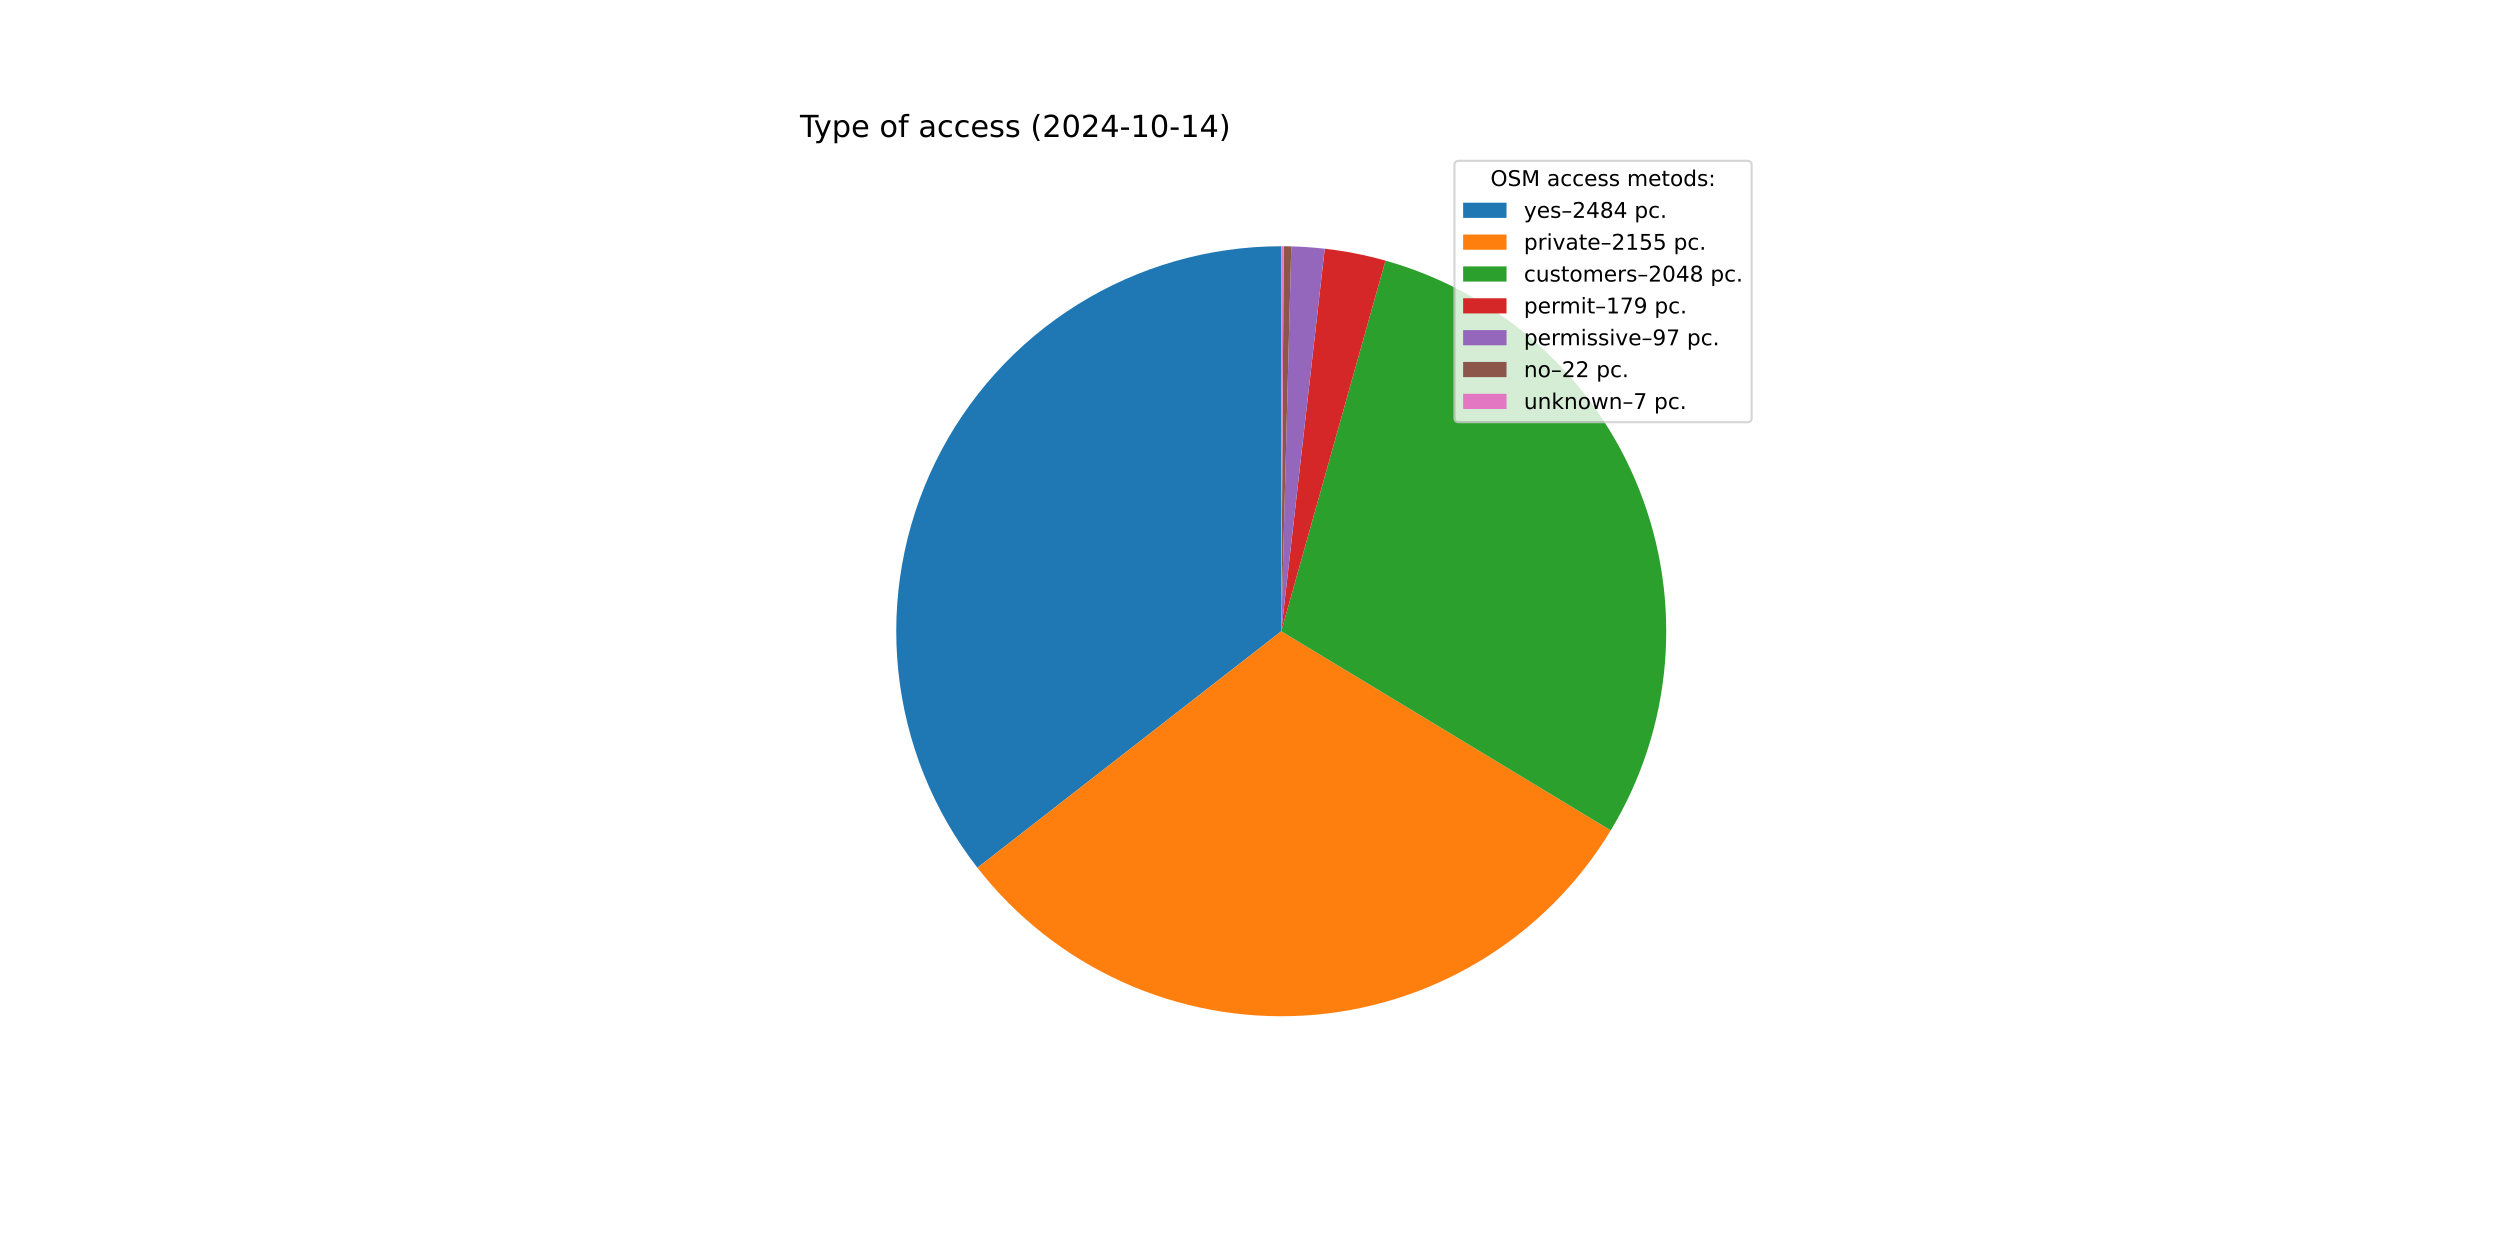
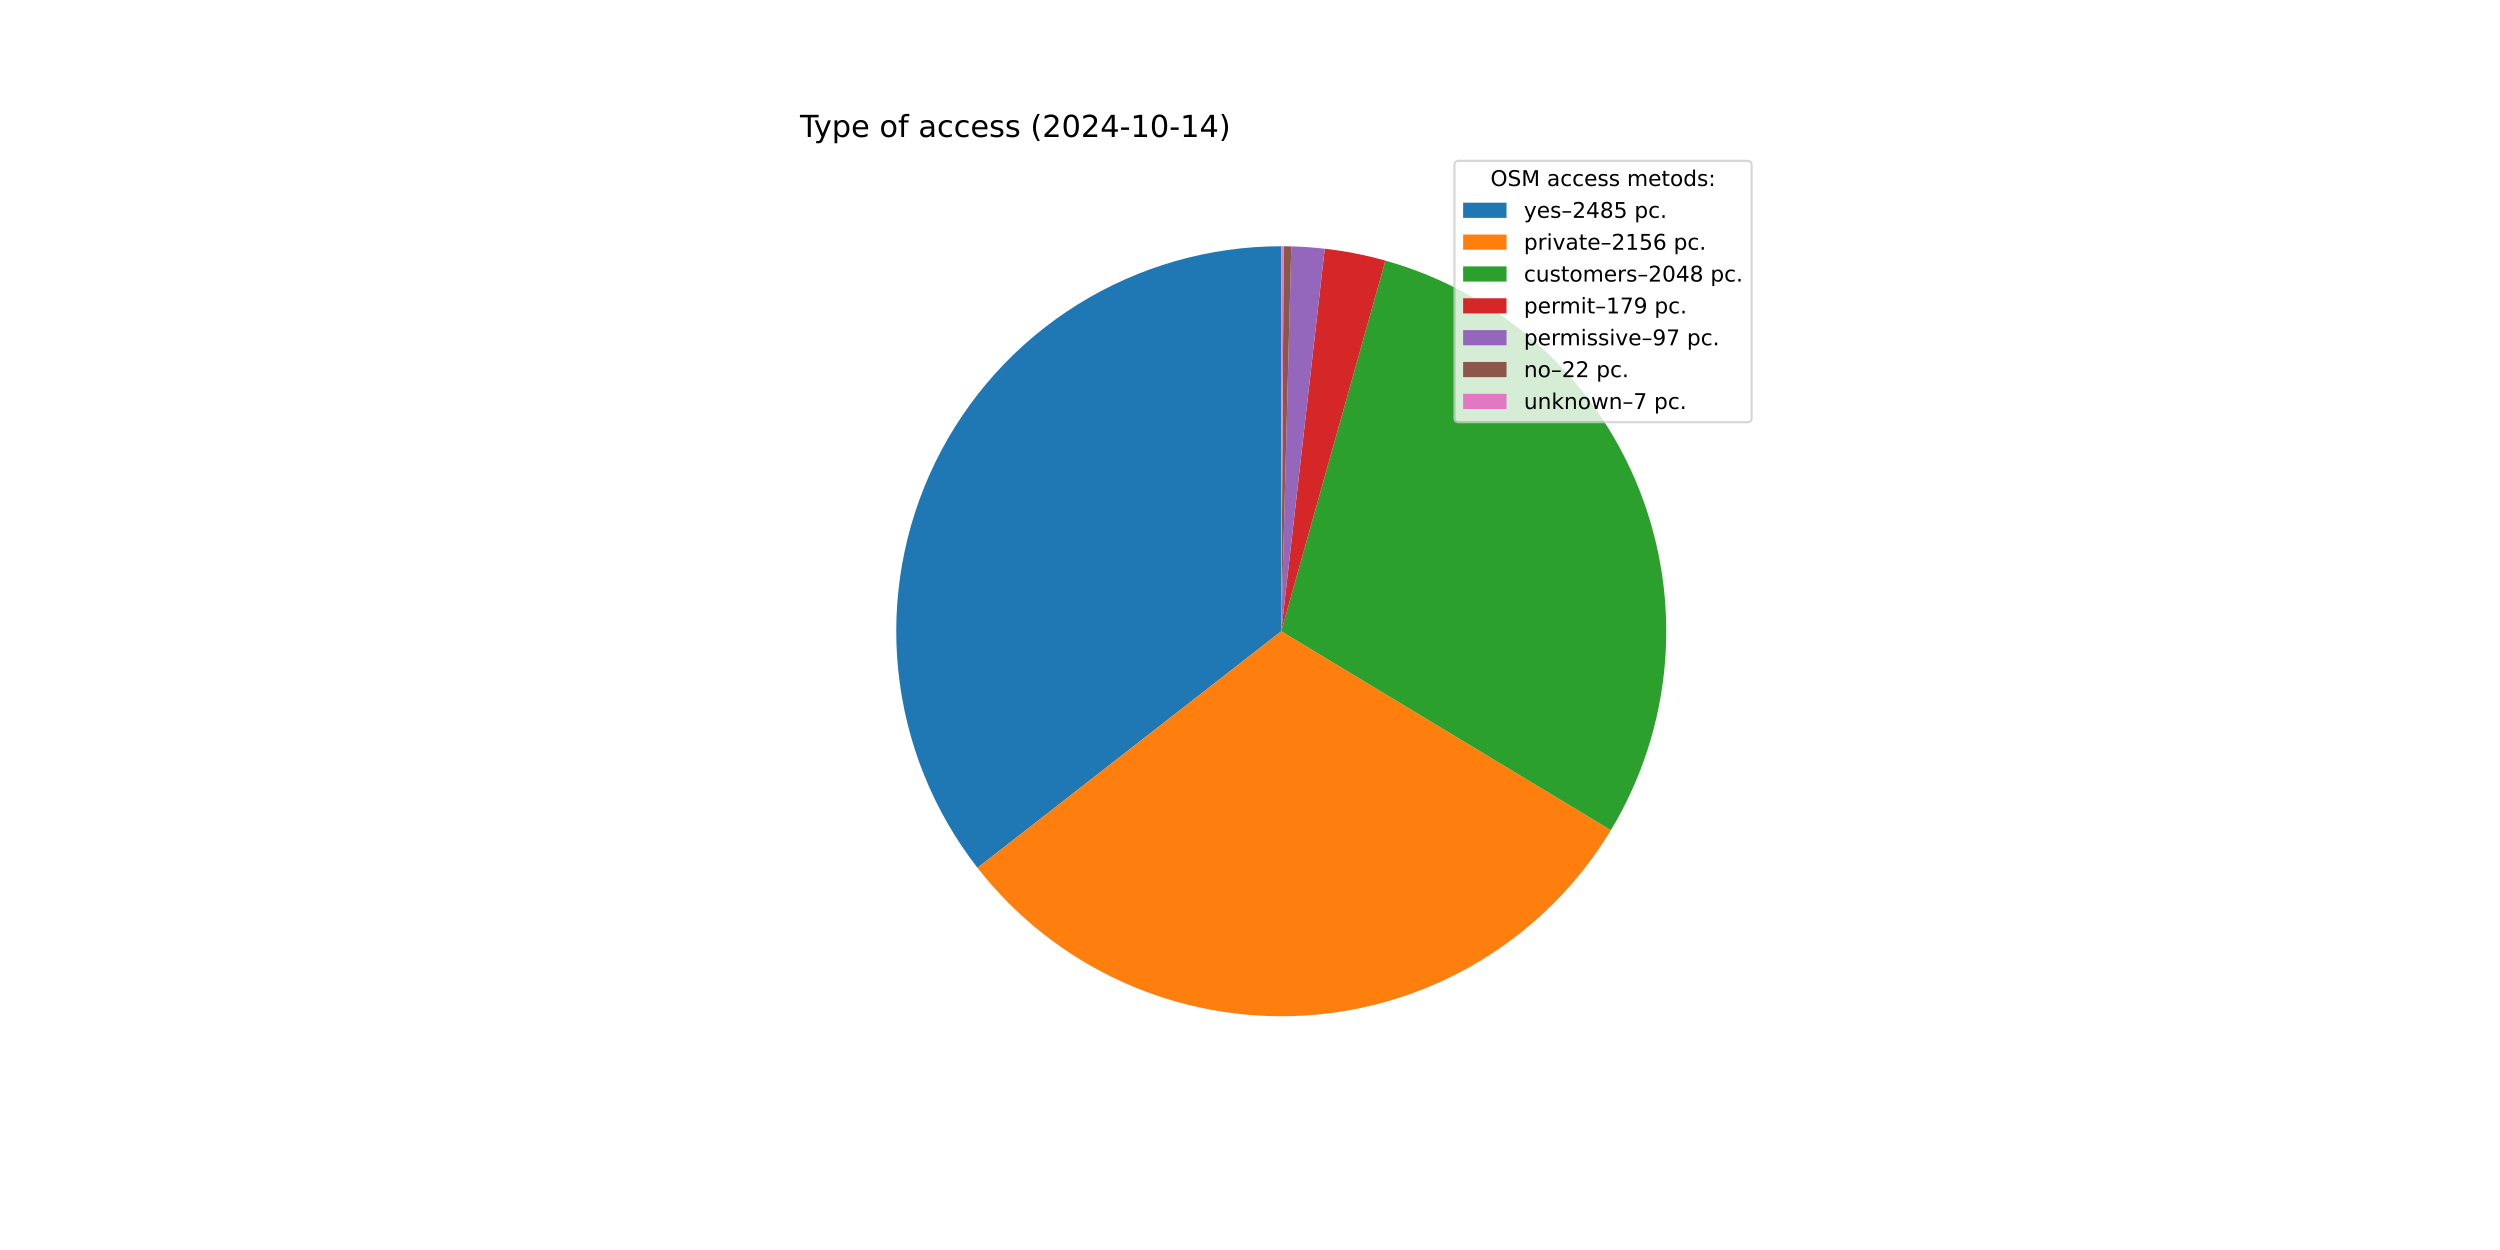
<svg xmlns="http://www.w3.org/2000/svg" xmlns:xlink="http://www.w3.org/1999/xlink" width="1152pt" height="576pt" viewBox="0 0 1152 576" version="1.1">
  <defs>
    <style type="text/css">*{stroke-linejoin: round; stroke-linecap: butt}</style>
  </defs>
  <g id="figure_1">
    <g id="patch_1">
      <path d="M 0 576  L 1152 576  L 1152 0  L 0 0  z " style="fill: #ffffff" />
    </g>
    <g id="axes_1">
      <g id="patch_2">
-         <path d="M 590.4 113.472  C 557.187 113.472 524.632 122.799 496.457 140.386  C 468.283 157.974 445.605 183.125 431.018 212.963  C 416.431 242.801 410.512 276.145 413.938 309.181  C 417.365 342.217 430 373.636 450.4 399.846  L 590.4 290.88  z " style="fill: #1f77b4" />
+         <path d="M 590.4 113.472  C 557.183 113.472 524.624 122.801 496.447 140.392  C 468.271 157.984 445.593 183.14 431.008 212.984  C 416.423 242.828 410.509 276.176 413.942 309.215  C 417.375 342.255 430.019 373.675 450.429 399.883  L 590.4 290.88  z " style="fill: #1f77b4" />
      </g>
      <g id="patch_3">
-         <path d="M 450.4 399.846  C 468.07 422.549 491 440.616 517.207 452.485  C 543.413 464.355 572.117 469.673 600.836 467.981  C 629.555 466.288 657.436 457.636 682.067 442.771  C 706.698 427.906 727.347 407.27 742.229 382.649  L 590.4 290.88  z " style="fill: #ff7f0e" />
+         <path d="M 450.428 399.883  C 468.108 422.585 491.048 440.649 517.263 452.511  C 543.478 464.373 572.189 469.681 600.913 467.976  C 629.636 466.271 657.518 457.603 682.146 442.723  C 706.773 427.843 727.415 407.192 742.284 382.558  L 590.4 290.88  z " style="fill: #ff7f0e" />
      </g>
      <g id="patch_4">
-         <path d="M 742.229 382.649  C 756.365 359.262 764.908 332.921 767.189 305.689  C 769.47 278.457 765.428 251.062 755.38 225.649  C 745.332 200.236 729.547 177.484 709.259 159.175  C 688.972 140.867 664.725 127.49 638.418 120.094  L 590.4 290.88  z " style="fill: #2ca02c" />
+         <path d="M 742.284 382.558  C 756.402 359.168 764.928 332.831 767.196 305.606  C 769.463 278.38 765.412 250.995 755.358 225.593  C 745.304 200.19 729.517 177.45 709.232 159.151  C 688.946 140.851 664.705 127.483 638.404 120.09  L 590.4 290.88  z " style="fill: #2ca02c" />
      </g>
      <g id="patch_5">
-         <path d="M 638.418 120.094  C 633.838 118.806 629.209 117.704 624.541 116.788  C 619.874 115.873 615.171 115.145 610.444 114.608  L 590.4 290.88  z " style="fill: #d62728" />
+         <path d="M 638.404 120.09  C 633.826 118.803 629.198 117.701 624.532 116.786  C 619.865 115.871 615.164 115.145 610.439 114.607  L 590.4 290.88  z " style="fill: #d62728" />
      </g>
      <g id="patch_6">
-         <path d="M 610.444 114.608  C 607.884 114.317 605.317 114.081 602.745 113.902  C 600.174 113.723 597.599 113.599 595.023 113.532  L 590.4 290.88  z " style="fill: #9467bd" />
+         <path d="M 610.439 114.607  C 607.879 114.316 605.312 114.081 602.742 113.902  C 600.171 113.723 597.597 113.599 595.022 113.532  L 590.4 290.88  z " style="fill: #9467bd" />
      </g>
      <g id="patch_7">
-         <path d="M 595.023 113.532  C 594.439 113.517 593.854 113.505 593.27 113.495  C 592.685 113.486 592.101 113.479 591.516 113.476  L 590.4 290.88  z " style="fill: #8c564b" />
+         <path d="M 595.022 113.532  C 594.437 113.517 593.853 113.505 593.269 113.495  C 592.684 113.486 592.1 113.479 591.516 113.476  L 590.4 290.88  z " style="fill: #8c564b" />
      </g>
      <g id="patch_8">
        <path d="M 591.516 113.476  C 591.33 113.474 591.144 113.473 590.958 113.473  C 590.772 113.472 590.586 113.472 590.4 113.472  L 590.4 290.88  z " style="fill: #e377c2" />
      </g>
      <g id="matplotlib.axis_1" />
      <g id="matplotlib.axis_2" />
      <g id="text_1">
        <g transform="translate(368.64 63.12) scale(0.14 -0.14)">
          <defs>
            <path id="DejaVuSans-54" d="M -19 4666  L 3928 4666  L 3928 4134  L 2272 4134  L 2272 0  L 1638 0  L 1638 4134  L -19 4134  L -19 4666  z " transform="scale(0.015625)" />
            <path id="DejaVuSans-79" d="M 2059 -325  Q 1816 -950 1584 -1140  Q 1353 -1331 966 -1331  L 506 -1331  L 506 -850  L 844 -850  Q 1081 -850 1212 -737  Q 1344 -625 1503 -206  L 1606 56  L 191 3500  L 800 3500  L 1894 763  L 2988 3500  L 3597 3500  L 2059 -325  z " transform="scale(0.015625)" />
            <path id="DejaVuSans-70" d="M 1159 525  L 1159 -1331  L 581 -1331  L 581 3500  L 1159 3500  L 1159 2969  Q 1341 3281 1617 3432  Q 1894 3584 2278 3584  Q 2916 3584 3314 3078  Q 3713 2572 3713 1747  Q 3713 922 3314 415  Q 2916 -91 2278 -91  Q 1894 -91 1617 61  Q 1341 213 1159 525  z M 3116 1747  Q 3116 2381 2855 2742  Q 2594 3103 2138 3103  Q 1681 3103 1420 2742  Q 1159 2381 1159 1747  Q 1159 1113 1420 752  Q 1681 391 2138 391  Q 2594 391 2855 752  Q 3116 1113 3116 1747  z " transform="scale(0.015625)" />
            <path id="DejaVuSans-65" d="M 3597 1894  L 3597 1613  L 953 1613  Q 991 1019 1311 708  Q 1631 397 2203 397  Q 2534 397 2845 478  Q 3156 559 3463 722  L 3463 178  Q 3153 47 2828 -22  Q 2503 -91 2169 -91  Q 1331 -91 842 396  Q 353 884 353 1716  Q 353 2575 817 3079  Q 1281 3584 2069 3584  Q 2775 3584 3186 3129  Q 3597 2675 3597 1894  z M 3022 2063  Q 3016 2534 2758 2815  Q 2500 3097 2075 3097  Q 1594 3097 1305 2825  Q 1016 2553 972 2059  L 3022 2063  z " transform="scale(0.015625)" />
            <path id="DejaVuSans-20" transform="scale(0.015625)" />
            <path id="DejaVuSans-6f" d="M 1959 3097  Q 1497 3097 1228 2736  Q 959 2375 959 1747  Q 959 1119 1226 758  Q 1494 397 1959 397  Q 2419 397 2687 759  Q 2956 1122 2956 1747  Q 2956 2369 2687 2733  Q 2419 3097 1959 3097  z M 1959 3584  Q 2709 3584 3137 3096  Q 3566 2609 3566 1747  Q 3566 888 3137 398  Q 2709 -91 1959 -91  Q 1206 -91 779 398  Q 353 888 353 1747  Q 353 2609 779 3096  Q 1206 3584 1959 3584  z " transform="scale(0.015625)" />
            <path id="DejaVuSans-66" d="M 2375 4863  L 2375 4384  L 1825 4384  Q 1516 4384 1395 4259  Q 1275 4134 1275 3809  L 1275 3500  L 2222 3500  L 2222 3053  L 1275 3053  L 1275 0  L 697 0  L 697 3053  L 147 3053  L 147 3500  L 697 3500  L 697 3744  Q 697 4328 969 4595  Q 1241 4863 1831 4863  L 2375 4863  z " transform="scale(0.015625)" />
            <path id="DejaVuSans-61" d="M 2194 1759  Q 1497 1759 1228 1600  Q 959 1441 959 1056  Q 959 750 1161 570  Q 1363 391 1709 391  Q 2188 391 2477 730  Q 2766 1069 2766 1631  L 2766 1759  L 2194 1759  z M 3341 1997  L 3341 0  L 2766 0  L 2766 531  Q 2569 213 2275 61  Q 1981 -91 1556 -91  Q 1019 -91 701 211  Q 384 513 384 1019  Q 384 1609 779 1909  Q 1175 2209 1959 2209  L 2766 2209  L 2766 2266  Q 2766 2663 2505 2880  Q 2244 3097 1772 3097  Q 1472 3097 1187 3025  Q 903 2953 641 2809  L 641 3341  Q 956 3463 1253 3523  Q 1550 3584 1831 3584  Q 2591 3584 2966 3190  Q 3341 2797 3341 1997  z " transform="scale(0.015625)" />
            <path id="DejaVuSans-63" d="M 3122 3366  L 3122 2828  Q 2878 2963 2633 3030  Q 2388 3097 2138 3097  Q 1578 3097 1268 2742  Q 959 2388 959 1747  Q 959 1106 1268 751  Q 1578 397 2138 397  Q 2388 397 2633 464  Q 2878 531 3122 666  L 3122 134  Q 2881 22 2623 -34  Q 2366 -91 2075 -91  Q 1284 -91 818 406  Q 353 903 353 1747  Q 353 2603 823 3093  Q 1294 3584 2113 3584  Q 2378 3584 2631 3529  Q 2884 3475 3122 3366  z " transform="scale(0.015625)" />
            <path id="DejaVuSans-73" d="M 2834 3397  L 2834 2853  Q 2591 2978 2328 3040  Q 2066 3103 1784 3103  Q 1356 3103 1142 2972  Q 928 2841 928 2578  Q 928 2378 1081 2264  Q 1234 2150 1697 2047  L 1894 2003  Q 2506 1872 2764 1633  Q 3022 1394 3022 966  Q 3022 478 2636 193  Q 2250 -91 1575 -91  Q 1294 -91 989 -36  Q 684 19 347 128  L 347 722  Q 666 556 975 473  Q 1284 391 1588 391  Q 1994 391 2212 530  Q 2431 669 2431 922  Q 2431 1156 2273 1281  Q 2116 1406 1581 1522  L 1381 1569  Q 847 1681 609 1914  Q 372 2147 372 2553  Q 372 3047 722 3315  Q 1072 3584 1716 3584  Q 2034 3584 2315 3537  Q 2597 3491 2834 3397  z " transform="scale(0.015625)" />
            <path id="DejaVuSans-28" d="M 1984 4856  Q 1566 4138 1362 3434  Q 1159 2731 1159 2009  Q 1159 1288 1364 580  Q 1569 -128 1984 -844  L 1484 -844  Q 1016 -109 783 600  Q 550 1309 550 2009  Q 550 2706 781 3412  Q 1013 4119 1484 4856  L 1984 4856  z " transform="scale(0.015625)" />
            <path id="DejaVuSans-32" d="M 1228 531  L 3431 531  L 3431 0  L 469 0  L 469 531  Q 828 903 1448 1529  Q 2069 2156 2228 2338  Q 2531 2678 2651 2914  Q 2772 3150 2772 3378  Q 2772 3750 2511 3984  Q 2250 4219 1831 4219  Q 1534 4219 1204 4116  Q 875 4013 500 3803  L 500 4441  Q 881 4594 1212 4672  Q 1544 4750 1819 4750  Q 2544 4750 2975 4387  Q 3406 4025 3406 3419  Q 3406 3131 3298 2873  Q 3191 2616 2906 2266  Q 2828 2175 2409 1742  Q 1991 1309 1228 531  z " transform="scale(0.015625)" />
            <path id="DejaVuSans-30" d="M 2034 4250  Q 1547 4250 1301 3770  Q 1056 3291 1056 2328  Q 1056 1369 1301 889  Q 1547 409 2034 409  Q 2525 409 2770 889  Q 3016 1369 3016 2328  Q 3016 3291 2770 3770  Q 2525 4250 2034 4250  z M 2034 4750  Q 2819 4750 3233 4129  Q 3647 3509 3647 2328  Q 3647 1150 3233 529  Q 2819 -91 2034 -91  Q 1250 -91 836 529  Q 422 1150 422 2328  Q 422 3509 836 4129  Q 1250 4750 2034 4750  z " transform="scale(0.015625)" />
            <path id="DejaVuSans-34" d="M 2419 4116  L 825 1625  L 2419 1625  L 2419 4116  z M 2253 4666  L 3047 4666  L 3047 1625  L 3713 1625  L 3713 1100  L 3047 1100  L 3047 0  L 2419 0  L 2419 1100  L 313 1100  L 313 1709  L 2253 4666  z " transform="scale(0.015625)" />
            <path id="DejaVuSans-2d" d="M 313 2009  L 1997 2009  L 1997 1497  L 313 1497  L 313 2009  z " transform="scale(0.015625)" />
            <path id="DejaVuSans-31" d="M 794 531  L 1825 531  L 1825 4091  L 703 3866  L 703 4441  L 1819 4666  L 2450 4666  L 2450 531  L 3481 531  L 3481 0  L 794 0  L 794 531  z " transform="scale(0.015625)" />
            <path id="DejaVuSans-29" d="M 513 4856  L 1013 4856  Q 1481 4119 1714 3412  Q 1947 2706 1947 2009  Q 1947 1309 1714 600  Q 1481 -109 1013 -844  L 513 -844  Q 928 -128 1133 580  Q 1338 1288 1338 2009  Q 1338 2731 1133 3434  Q 928 4138 513 4856  z " transform="scale(0.015625)" />
          </defs>
          <use xlink:href="#DejaVuSans-54" />
          <use xlink:href="#DejaVuSans-79" x="45.459" />
          <use xlink:href="#DejaVuSans-70" x="104.639" />
          <use xlink:href="#DejaVuSans-65" x="168.115" />
          <use xlink:href="#DejaVuSans-20" x="229.639" />
          <use xlink:href="#DejaVuSans-6f" x="261.426" />
          <use xlink:href="#DejaVuSans-66" x="322.607" />
          <use xlink:href="#DejaVuSans-20" x="357.812" />
          <use xlink:href="#DejaVuSans-61" x="389.6" />
          <use xlink:href="#DejaVuSans-63" x="450.879" />
          <use xlink:href="#DejaVuSans-63" x="505.859" />
          <use xlink:href="#DejaVuSans-65" x="560.84" />
          <use xlink:href="#DejaVuSans-73" x="622.363" />
          <use xlink:href="#DejaVuSans-73" x="674.463" />
          <use xlink:href="#DejaVuSans-20" x="726.562" />
          <use xlink:href="#DejaVuSans-28" x="758.35" />
          <use xlink:href="#DejaVuSans-32" x="797.363" />
          <use xlink:href="#DejaVuSans-30" x="860.986" />
          <use xlink:href="#DejaVuSans-32" x="924.609" />
          <use xlink:href="#DejaVuSans-34" x="988.232" />
          <use xlink:href="#DejaVuSans-2d" x="1051.855" />
          <use xlink:href="#DejaVuSans-31" x="1087.939" />
          <use xlink:href="#DejaVuSans-30" x="1151.562" />
          <use xlink:href="#DejaVuSans-2d" x="1215.186" />
          <use xlink:href="#DejaVuSans-31" x="1251.27" />
          <use xlink:href="#DejaVuSans-34" x="1314.893" />
          <use xlink:href="#DejaVuSans-29" x="1378.516" />
        </g>
      </g>
      <g id="legend_1">
        <g id="patch_9">
          <path d="M 672.208 194.545  L 805.16 194.545  Q 807.16 194.545 807.16 192.545  L 807.16 76.12  Q 807.16 74.12 805.16 74.12  L 672.208 74.12  Q 670.208 74.12 670.208 76.12  L 670.208 192.545  Q 670.208 194.545 672.208 194.545  z " style="fill: #ffffff; opacity: 0.8; stroke: #cccccc; stroke-linejoin: miter" />
        </g>
        <g id="text_2">
          <g transform="translate(686.8038 85.71844) scale(0.1 -0.1)">
            <defs>
              <path id="DejaVuSans-4f" d="M 2522 4238  Q 1834 4238 1429 3725  Q 1025 3213 1025 2328  Q 1025 1447 1429 934  Q 1834 422 2522 422  Q 3209 422 3611 934  Q 4013 1447 4013 2328  Q 4013 3213 3611 3725  Q 3209 4238 2522 4238  z M 2522 4750  Q 3503 4750 4090 4092  Q 4678 3434 4678 2328  Q 4678 1225 4090 567  Q 3503 -91 2522 -91  Q 1538 -91 948 565  Q 359 1222 359 2328  Q 359 3434 948 4092  Q 1538 4750 2522 4750  z " transform="scale(0.015625)" />
              <path id="DejaVuSans-53" d="M 3425 4513  L 3425 3897  Q 3066 4069 2747 4153  Q 2428 4238 2131 4238  Q 1616 4238 1336 4038  Q 1056 3838 1056 3469  Q 1056 3159 1242 3001  Q 1428 2844 1947 2747  L 2328 2669  Q 3034 2534 3370 2195  Q 3706 1856 3706 1288  Q 3706 609 3251 259  Q 2797 -91 1919 -91  Q 1588 -91 1214 -16  Q 841 59 441 206  L 441 856  Q 825 641 1194 531  Q 1563 422 1919 422  Q 2459 422 2753 634  Q 3047 847 3047 1241  Q 3047 1584 2836 1778  Q 2625 1972 2144 2069  L 1759 2144  Q 1053 2284 737 2584  Q 422 2884 422 3419  Q 422 4038 858 4394  Q 1294 4750 2059 4750  Q 2388 4750 2728 4690  Q 3069 4631 3425 4513  z " transform="scale(0.015625)" />
              <path id="DejaVuSans-4d" d="M 628 4666  L 1569 4666  L 2759 1491  L 3956 4666  L 4897 4666  L 4897 0  L 4281 0  L 4281 4097  L 3078 897  L 2444 897  L 1241 4097  L 1241 0  L 628 0  L 628 4666  z " transform="scale(0.015625)" />
              <path id="DejaVuSans-6d" d="M 3328 2828  Q 3544 3216 3844 3400  Q 4144 3584 4550 3584  Q 5097 3584 5394 3201  Q 5691 2819 5691 2113  L 5691 0  L 5113 0  L 5113 2094  Q 5113 2597 4934 2840  Q 4756 3084 4391 3084  Q 3944 3084 3684 2787  Q 3425 2491 3425 1978  L 3425 0  L 2847 0  L 2847 2094  Q 2847 2600 2669 2842  Q 2491 3084 2119 3084  Q 1678 3084 1418 2786  Q 1159 2488 1159 1978  L 1159 0  L 581 0  L 581 3500  L 1159 3500  L 1159 2956  Q 1356 3278 1631 3431  Q 1906 3584 2284 3584  Q 2666 3584 2933 3390  Q 3200 3197 3328 2828  z " transform="scale(0.015625)" />
              <path id="DejaVuSans-74" d="M 1172 4494  L 1172 3500  L 2356 3500  L 2356 3053  L 1172 3053  L 1172 1153  Q 1172 725 1289 603  Q 1406 481 1766 481  L 2356 481  L 2356 0  L 1766 0  Q 1100 0 847 248  Q 594 497 594 1153  L 594 3053  L 172 3053  L 172 3500  L 594 3500  L 594 4494  L 1172 4494  z " transform="scale(0.015625)" />
              <path id="DejaVuSans-64" d="M 2906 2969  L 2906 4863  L 3481 4863  L 3481 0  L 2906 0  L 2906 525  Q 2725 213 2448 61  Q 2172 -91 1784 -91  Q 1150 -91 751 415  Q 353 922 353 1747  Q 353 2572 751 3078  Q 1150 3584 1784 3584  Q 2172 3584 2448 3432  Q 2725 3281 2906 2969  z M 947 1747  Q 947 1113 1208 752  Q 1469 391 1925 391  Q 2381 391 2643 752  Q 2906 1113 2906 1747  Q 2906 2381 2643 2742  Q 2381 3103 1925 3103  Q 1469 3103 1208 2742  Q 947 2381 947 1747  z " transform="scale(0.015625)" />
              <path id="DejaVuSans-3a" d="M 750 794  L 1409 794  L 1409 0  L 750 0  L 750 794  z M 750 3309  L 1409 3309  L 1409 2516  L 750 2516  L 750 3309  z " transform="scale(0.015625)" />
            </defs>
            <use xlink:href="#DejaVuSans-4f" />
            <use xlink:href="#DejaVuSans-53" x="78.711" />
            <use xlink:href="#DejaVuSans-4d" x="142.188" />
            <use xlink:href="#DejaVuSans-20" x="228.467" />
            <use xlink:href="#DejaVuSans-61" x="260.254" />
            <use xlink:href="#DejaVuSans-63" x="321.533" />
            <use xlink:href="#DejaVuSans-63" x="376.514" />
            <use xlink:href="#DejaVuSans-65" x="431.494" />
            <use xlink:href="#DejaVuSans-73" x="493.018" />
            <use xlink:href="#DejaVuSans-73" x="545.117" />
            <use xlink:href="#DejaVuSans-20" x="597.217" />
            <use xlink:href="#DejaVuSans-6d" x="629.004" />
            <use xlink:href="#DejaVuSans-65" x="726.416" />
            <use xlink:href="#DejaVuSans-74" x="787.939" />
            <use xlink:href="#DejaVuSans-6f" x="827.148" />
            <use xlink:href="#DejaVuSans-64" x="888.33" />
            <use xlink:href="#DejaVuSans-73" x="951.807" />
            <use xlink:href="#DejaVuSans-3a" x="1003.906" />
          </g>
        </g>
        <g id="patch_10">
          <path d="M 674.208 100.397  L 694.208 100.397  L 694.208 93.397  L 674.208 93.397  z " style="fill: #1f77b4" />
        </g>
        <g id="text_3">
          <g transform="translate(702.2084 100.3966) scale(0.1 -0.1)">
            <defs>
              <path id="DejaVuSans-2013" d="M 313 1978  L 2888 1978  L 2888 1528  L 313 1528  L 313 1978  z " transform="scale(0.015625)" />
              <path id="DejaVuSans-38" d="M 2034 2216  Q 1584 2216 1326 1975  Q 1069 1734 1069 1313  Q 1069 891 1326 650  Q 1584 409 2034 409  Q 2484 409 2743 651  Q 3003 894 3003 1313  Q 3003 1734 2745 1975  Q 2488 2216 2034 2216  z M 1403 2484  Q 997 2584 770 2862  Q 544 3141 544 3541  Q 544 4100 942 4425  Q 1341 4750 2034 4750  Q 2731 4750 3128 4425  Q 3525 4100 3525 3541  Q 3525 3141 3298 2862  Q 3072 2584 2669 2484  Q 3125 2378 3379 2068  Q 3634 1759 3634 1313  Q 3634 634 3220 271  Q 2806 -91 2034 -91  Q 1263 -91 848 271  Q 434 634 434 1313  Q 434 1759 690 2068  Q 947 2378 1403 2484  z M 1172 3481  Q 1172 3119 1398 2916  Q 1625 2713 2034 2713  Q 2441 2713 2670 2916  Q 2900 3119 2900 3481  Q 2900 3844 2670 4047  Q 2441 4250 2034 4250  Q 1625 4250 1398 4047  Q 1172 3844 1172 3481  z " transform="scale(0.015625)" />
+               <path id="DejaVuSans-35" d="M 691 4666  L 3169 4666  L 3169 4134  L 1269 4134  L 1269 2991  Q 1406 3038 1543 3061  Q 1681 3084 1819 3084  Q 2600 3084 3056 2656  Q 3513 2228 3513 1497  Q 3513 744 3044 326  Q 2575 -91 1722 -91  Q 1428 -91 1123 -41  Q 819 9 494 109  L 494 744  Q 775 591 1075 516  Q 1375 441 1709 441  Q 2250 441 2565 725  Q 2881 1009 2881 1497  Q 2881 1984 2565 2268  Q 2250 2553 1709 2553  Q 1456 2553 1204 2497  Q 953 2441 691 2322  L 691 4666  z " transform="scale(0.015625)" />
              <path id="DejaVuSans-2e" d="M 684 794  L 1344 794  L 1344 0  L 684 0  L 684 794  z " transform="scale(0.015625)" />
            </defs>
            <use xlink:href="#DejaVuSans-79" />
            <use xlink:href="#DejaVuSans-65" x="59.18" />
            <use xlink:href="#DejaVuSans-73" x="120.703" />
            <use xlink:href="#DejaVuSans-2013" x="172.803" />
            <use xlink:href="#DejaVuSans-32" x="222.803" />
            <use xlink:href="#DejaVuSans-34" x="286.426" />
            <use xlink:href="#DejaVuSans-38" x="350.049" />
-             <use xlink:href="#DejaVuSans-34" x="413.672" />
+             <use xlink:href="#DejaVuSans-35" x="413.672" />
            <use xlink:href="#DejaVuSans-20" x="477.295" />
            <use xlink:href="#DejaVuSans-70" x="509.082" />
            <use xlink:href="#DejaVuSans-63" x="572.559" />
            <use xlink:href="#DejaVuSans-2e" x="627.539" />
          </g>
        </g>
        <g id="patch_11">
          <path d="M 674.208 115.075  L 694.208 115.075  L 694.208 108.075  L 674.208 108.075  z " style="fill: #ff7f0e" />
        </g>
        <g id="text_4">
          <g transform="translate(702.2084 115.0747) scale(0.1 -0.1)">
            <defs>
              <path id="DejaVuSans-72" d="M 2631 2963  Q 2534 3019 2420 3045  Q 2306 3072 2169 3072  Q 1681 3072 1420 2755  Q 1159 2438 1159 1844  L 1159 0  L 581 0  L 581 3500  L 1159 3500  L 1159 2956  Q 1341 3275 1631 3429  Q 1922 3584 2338 3584  Q 2397 3584 2469 3576  Q 2541 3569 2628 3553  L 2631 2963  z " transform="scale(0.015625)" />
              <path id="DejaVuSans-69" d="M 603 3500  L 1178 3500  L 1178 0  L 603 0  L 603 3500  z M 603 4863  L 1178 4863  L 1178 4134  L 603 4134  L 603 4863  z " transform="scale(0.015625)" />
              <path id="DejaVuSans-76" d="M 191 3500  L 800 3500  L 1894 563  L 2988 3500  L 3597 3500  L 2284 0  L 1503 0  L 191 3500  z " transform="scale(0.015625)" />
-               <path id="DejaVuSans-35" d="M 691 4666  L 3169 4666  L 3169 4134  L 1269 4134  L 1269 2991  Q 1406 3038 1543 3061  Q 1681 3084 1819 3084  Q 2600 3084 3056 2656  Q 3513 2228 3513 1497  Q 3513 744 3044 326  Q 2575 -91 1722 -91  Q 1428 -91 1123 -41  Q 819 9 494 109  L 494 744  Q 775 591 1075 516  Q 1375 441 1709 441  Q 2250 441 2565 725  Q 2881 1009 2881 1497  Q 2881 1984 2565 2268  Q 2250 2553 1709 2553  Q 1456 2553 1204 2497  Q 953 2441 691 2322  L 691 4666  z " transform="scale(0.015625)" />
+               <path id="DejaVuSans-36" d="M 2113 2584  Q 1688 2584 1439 2293  Q 1191 2003 1191 1497  Q 1191 994 1439 701  Q 1688 409 2113 409  Q 2538 409 2786 701  Q 3034 994 3034 1497  Q 3034 2003 2786 2293  Q 2538 2584 2113 2584  z M 3366 4563  L 3366 3988  Q 3128 4100 2886 4159  Q 2644 4219 2406 4219  Q 1781 4219 1451 3797  Q 1122 3375 1075 2522  Q 1259 2794 1537 2939  Q 1816 3084 2150 3084  Q 2853 3084 3261 2657  Q 3669 2231 3669 1497  Q 3669 778 3244 343  Q 2819 -91 2113 -91  Q 1303 -91 875 529  Q 447 1150 447 2328  Q 447 3434 972 4092  Q 1497 4750 2381 4750  Q 2619 4750 2861 4703  Q 3103 4656 3366 4563  z " transform="scale(0.015625)" />
            </defs>
            <use xlink:href="#DejaVuSans-70" />
            <use xlink:href="#DejaVuSans-72" x="63.477" />
            <use xlink:href="#DejaVuSans-69" x="104.59" />
            <use xlink:href="#DejaVuSans-76" x="132.373" />
            <use xlink:href="#DejaVuSans-61" x="191.553" />
            <use xlink:href="#DejaVuSans-74" x="252.832" />
            <use xlink:href="#DejaVuSans-65" x="292.041" />
            <use xlink:href="#DejaVuSans-2013" x="353.564" />
            <use xlink:href="#DejaVuSans-32" x="403.564" />
            <use xlink:href="#DejaVuSans-31" x="467.188" />
            <use xlink:href="#DejaVuSans-35" x="530.811" />
-             <use xlink:href="#DejaVuSans-35" x="594.434" />
+             <use xlink:href="#DejaVuSans-36" x="594.434" />
            <use xlink:href="#DejaVuSans-20" x="658.057" />
            <use xlink:href="#DejaVuSans-70" x="689.844" />
            <use xlink:href="#DejaVuSans-63" x="753.32" />
            <use xlink:href="#DejaVuSans-2e" x="808.301" />
          </g>
        </g>
        <g id="patch_12">
          <path d="M 674.208 129.753  L 694.208 129.753  L 694.208 122.753  L 674.208 122.753  z " style="fill: #2ca02c" />
        </g>
        <g id="text_5">
          <g transform="translate(702.2084 129.7528) scale(0.1 -0.1)">
            <defs>
              <path id="DejaVuSans-75" d="M 544 1381  L 544 3500  L 1119 3500  L 1119 1403  Q 1119 906 1312 657  Q 1506 409 1894 409  Q 2359 409 2629 706  Q 2900 1003 2900 1516  L 2900 3500  L 3475 3500  L 3475 0  L 2900 0  L 2900 538  Q 2691 219 2414 64  Q 2138 -91 1772 -91  Q 1169 -91 856 284  Q 544 659 544 1381  z M 1991 3584  L 1991 3584  z " transform="scale(0.015625)" />
            </defs>
            <use xlink:href="#DejaVuSans-63" />
            <use xlink:href="#DejaVuSans-75" x="54.98" />
            <use xlink:href="#DejaVuSans-73" x="118.359" />
            <use xlink:href="#DejaVuSans-74" x="170.459" />
            <use xlink:href="#DejaVuSans-6f" x="209.668" />
            <use xlink:href="#DejaVuSans-6d" x="270.85" />
            <use xlink:href="#DejaVuSans-65" x="368.262" />
            <use xlink:href="#DejaVuSans-72" x="429.785" />
            <use xlink:href="#DejaVuSans-73" x="470.898" />
            <use xlink:href="#DejaVuSans-2013" x="522.998" />
            <use xlink:href="#DejaVuSans-32" x="572.998" />
            <use xlink:href="#DejaVuSans-30" x="636.621" />
            <use xlink:href="#DejaVuSans-34" x="700.244" />
            <use xlink:href="#DejaVuSans-38" x="763.867" />
            <use xlink:href="#DejaVuSans-20" x="827.49" />
            <use xlink:href="#DejaVuSans-70" x="859.277" />
            <use xlink:href="#DejaVuSans-63" x="922.754" />
            <use xlink:href="#DejaVuSans-2e" x="977.734" />
          </g>
        </g>
        <g id="patch_13">
          <path d="M 674.208 144.431  L 694.208 144.431  L 694.208 137.431  L 674.208 137.431  z " style="fill: #d62728" />
        </g>
        <g id="text_6">
          <g transform="translate(702.2084 144.4309) scale(0.1 -0.1)">
            <defs>
              <path id="DejaVuSans-37" d="M 525 4666  L 3525 4666  L 3525 4397  L 1831 0  L 1172 0  L 2766 4134  L 525 4134  L 525 4666  z " transform="scale(0.015625)" />
              <path id="DejaVuSans-39" d="M 703 97  L 703 672  Q 941 559 1184 500  Q 1428 441 1663 441  Q 2288 441 2617 861  Q 2947 1281 2994 2138  Q 2813 1869 2534 1725  Q 2256 1581 1919 1581  Q 1219 1581 811 2004  Q 403 2428 403 3163  Q 403 3881 828 4315  Q 1253 4750 1959 4750  Q 2769 4750 3195 4129  Q 3622 3509 3622 2328  Q 3622 1225 3098 567  Q 2575 -91 1691 -91  Q 1453 -91 1209 -44  Q 966 3 703 97  z M 1959 2075  Q 2384 2075 2632 2365  Q 2881 2656 2881 3163  Q 2881 3666 2632 3958  Q 2384 4250 1959 4250  Q 1534 4250 1286 3958  Q 1038 3666 1038 3163  Q 1038 2656 1286 2365  Q 1534 2075 1959 2075  z " transform="scale(0.015625)" />
            </defs>
            <use xlink:href="#DejaVuSans-70" />
            <use xlink:href="#DejaVuSans-65" x="63.477" />
            <use xlink:href="#DejaVuSans-72" x="125" />
            <use xlink:href="#DejaVuSans-6d" x="164.363" />
            <use xlink:href="#DejaVuSans-69" x="261.775" />
            <use xlink:href="#DejaVuSans-74" x="289.559" />
            <use xlink:href="#DejaVuSans-2013" x="328.768" />
            <use xlink:href="#DejaVuSans-31" x="378.768" />
            <use xlink:href="#DejaVuSans-37" x="442.391" />
            <use xlink:href="#DejaVuSans-39" x="506.014" />
            <use xlink:href="#DejaVuSans-20" x="569.637" />
            <use xlink:href="#DejaVuSans-70" x="601.424" />
            <use xlink:href="#DejaVuSans-63" x="664.9" />
            <use xlink:href="#DejaVuSans-2e" x="719.881" />
          </g>
        </g>
        <g id="patch_14">
          <path d="M 674.208 159.109  L 694.208 159.109  L 694.208 152.109  L 674.208 152.109  z " style="fill: #9467bd" />
        </g>
        <g id="text_7">
          <g transform="translate(702.2084 159.1091) scale(0.1 -0.1)">
            <use xlink:href="#DejaVuSans-70" />
            <use xlink:href="#DejaVuSans-65" x="63.477" />
            <use xlink:href="#DejaVuSans-72" x="125" />
            <use xlink:href="#DejaVuSans-6d" x="164.363" />
            <use xlink:href="#DejaVuSans-69" x="261.775" />
            <use xlink:href="#DejaVuSans-73" x="289.559" />
            <use xlink:href="#DejaVuSans-73" x="341.658" />
            <use xlink:href="#DejaVuSans-69" x="393.758" />
            <use xlink:href="#DejaVuSans-76" x="421.541" />
            <use xlink:href="#DejaVuSans-65" x="480.721" />
            <use xlink:href="#DejaVuSans-2013" x="542.244" />
            <use xlink:href="#DejaVuSans-39" x="592.244" />
            <use xlink:href="#DejaVuSans-37" x="655.867" />
            <use xlink:href="#DejaVuSans-20" x="719.49" />
            <use xlink:href="#DejaVuSans-70" x="751.277" />
            <use xlink:href="#DejaVuSans-63" x="814.754" />
            <use xlink:href="#DejaVuSans-2e" x="869.734" />
          </g>
        </g>
        <g id="patch_15">
          <path d="M 674.208 173.787  L 694.208 173.787  L 694.208 166.787  L 674.208 166.787  z " style="fill: #8c564b" />
        </g>
        <g id="text_8">
          <g transform="translate(702.2084 173.7872) scale(0.1 -0.1)">
            <defs>
              <path id="DejaVuSans-6e" d="M 3513 2113  L 3513 0  L 2938 0  L 2938 2094  Q 2938 2591 2744 2837  Q 2550 3084 2163 3084  Q 1697 3084 1428 2787  Q 1159 2491 1159 1978  L 1159 0  L 581 0  L 581 3500  L 1159 3500  L 1159 2956  Q 1366 3272 1645 3428  Q 1925 3584 2291 3584  Q 2894 3584 3203 3211  Q 3513 2838 3513 2113  z " transform="scale(0.015625)" />
            </defs>
            <use xlink:href="#DejaVuSans-6e" />
            <use xlink:href="#DejaVuSans-6f" x="63.379" />
            <use xlink:href="#DejaVuSans-2013" x="124.561" />
            <use xlink:href="#DejaVuSans-32" x="174.561" />
            <use xlink:href="#DejaVuSans-32" x="238.184" />
            <use xlink:href="#DejaVuSans-20" x="301.807" />
            <use xlink:href="#DejaVuSans-70" x="333.594" />
            <use xlink:href="#DejaVuSans-63" x="397.07" />
            <use xlink:href="#DejaVuSans-2e" x="452.051" />
          </g>
        </g>
        <g id="patch_16">
          <path d="M 674.208 188.465  L 694.208 188.465  L 694.208 181.465  L 674.208 181.465  z " style="fill: #e377c2" />
        </g>
        <g id="text_9">
          <g transform="translate(702.2084 188.4653) scale(0.1 -0.1)">
            <defs>
              <path id="DejaVuSans-6b" d="M 581 4863  L 1159 4863  L 1159 1991  L 2875 3500  L 3609 3500  L 1753 1863  L 3688 0  L 2938 0  L 1159 1709  L 1159 0  L 581 0  L 581 4863  z " transform="scale(0.015625)" />
              <path id="DejaVuSans-77" d="M 269 3500  L 844 3500  L 1563 769  L 2278 3500  L 2956 3500  L 3675 769  L 4391 3500  L 4966 3500  L 4050 0  L 3372 0  L 2619 2869  L 1863 0  L 1184 0  L 269 3500  z " transform="scale(0.015625)" />
            </defs>
            <use xlink:href="#DejaVuSans-75" />
            <use xlink:href="#DejaVuSans-6e" x="63.379" />
            <use xlink:href="#DejaVuSans-6b" x="126.758" />
            <use xlink:href="#DejaVuSans-6e" x="184.668" />
            <use xlink:href="#DejaVuSans-6f" x="248.047" />
            <use xlink:href="#DejaVuSans-77" x="309.229" />
            <use xlink:href="#DejaVuSans-6e" x="391.016" />
            <use xlink:href="#DejaVuSans-2013" x="454.395" />
            <use xlink:href="#DejaVuSans-37" x="504.395" />
            <use xlink:href="#DejaVuSans-20" x="568.018" />
            <use xlink:href="#DejaVuSans-70" x="599.805" />
            <use xlink:href="#DejaVuSans-63" x="663.281" />
            <use xlink:href="#DejaVuSans-2e" x="718.262" />
          </g>
        </g>
      </g>
    </g>
  </g>
</svg>
